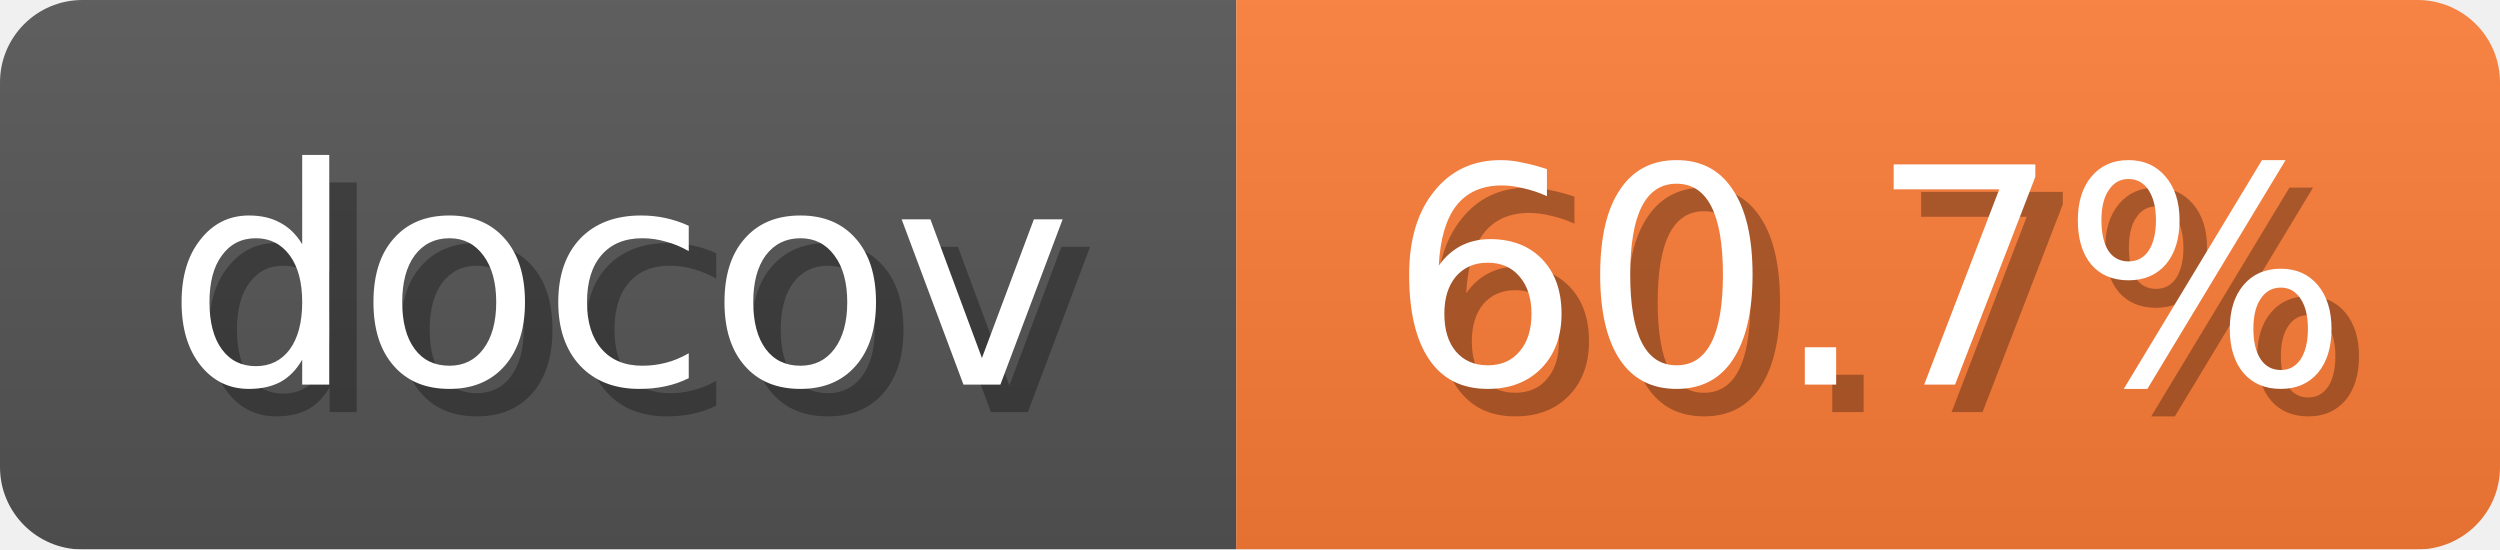
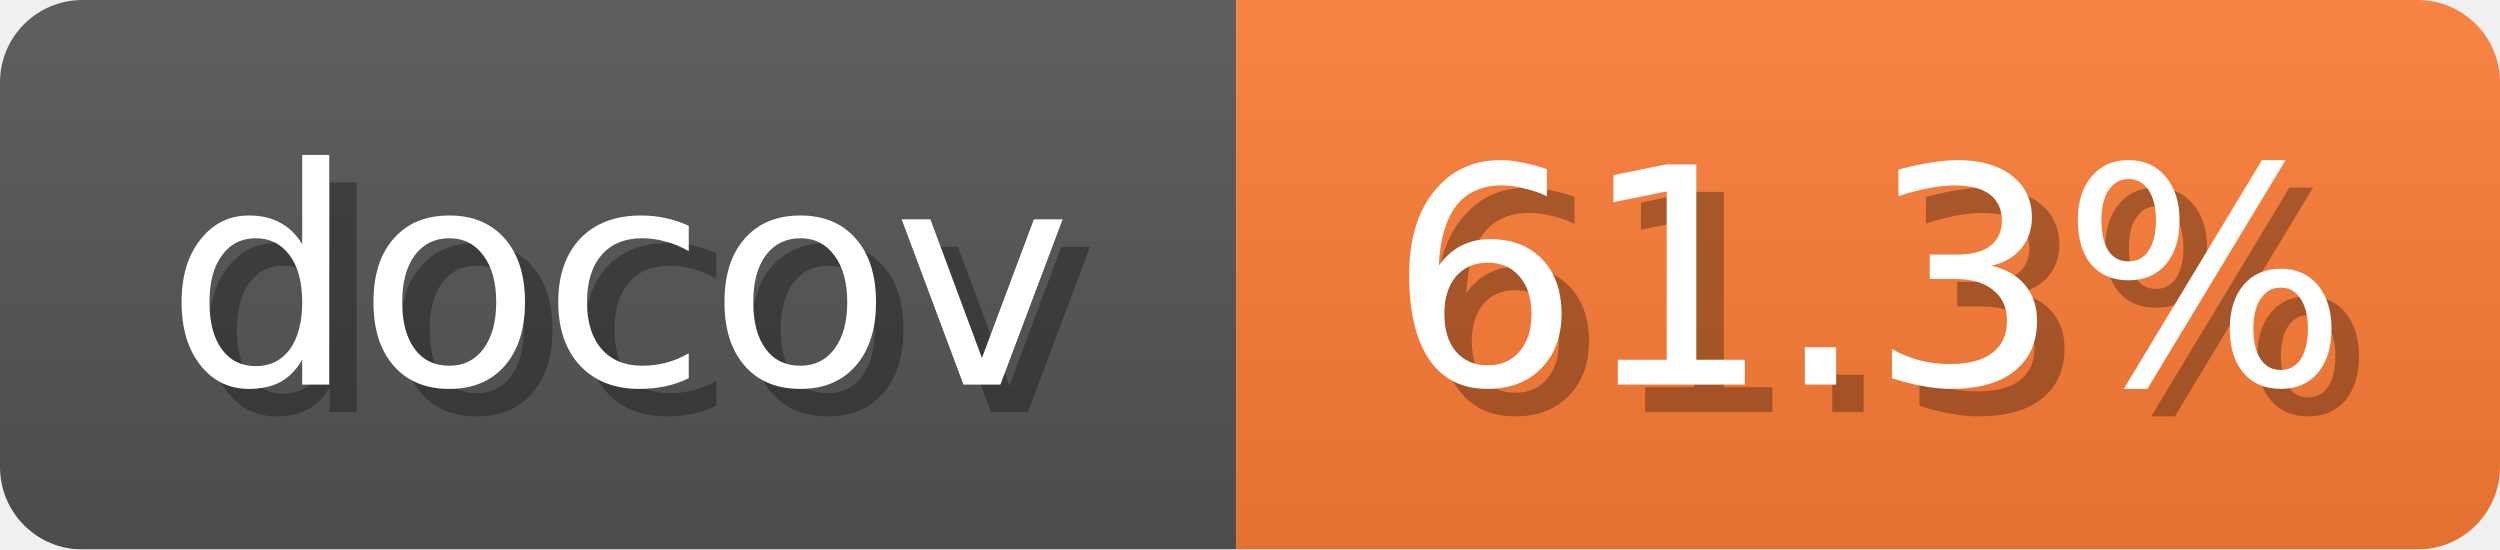
<svg xmlns="http://www.w3.org/2000/svg" width="91" height="20">
  <linearGradient id="b" x2="0" y2="100%">
    <stop offset="0" stop-color="#bbb" stop-opacity=".1" />
    <stop offset="1" stop-opacity=".1" />
  </linearGradient>
  <mask id="anybadge_1">
    <rect width="91" height="20" rx="3" fill="#fff" />
  </mask>
  <g mask="url(#anybadge_1)">
    <path fill="#555" d="M0 0h45v20H0z" />
    <path fill="#FE7D37" d="M45 0h46v20H45z" />
    <path fill="url(#b)" d="M0 0h91v20H0z" />
  </g>
  <g fill="#fff" text-anchor="middle" font-family="DejaVu Sans,Verdana,Geneva,sans-serif" font-size="11">
    <text x="23.5" y="15" fill="#010101" fill-opacity=".3">docov</text>
    <text x="22.5" y="14">docov</text>
  </g>
  <g fill="#fff" text-anchor="middle" font-family="DejaVu Sans,Verdana,Geneva,sans-serif" font-size="11">
-     <text x="69.0" y="15" fill="#010101" fill-opacity=".3">60.7%</text>
-     <text x="68.0" y="14">60.7%</text>
+     <text x="69.0" y="15" fill="#010101" fill-opacity=".3">61.3%</text>
+     <text x="68.0" y="14">61.3%</text>
  </g>
</svg>
